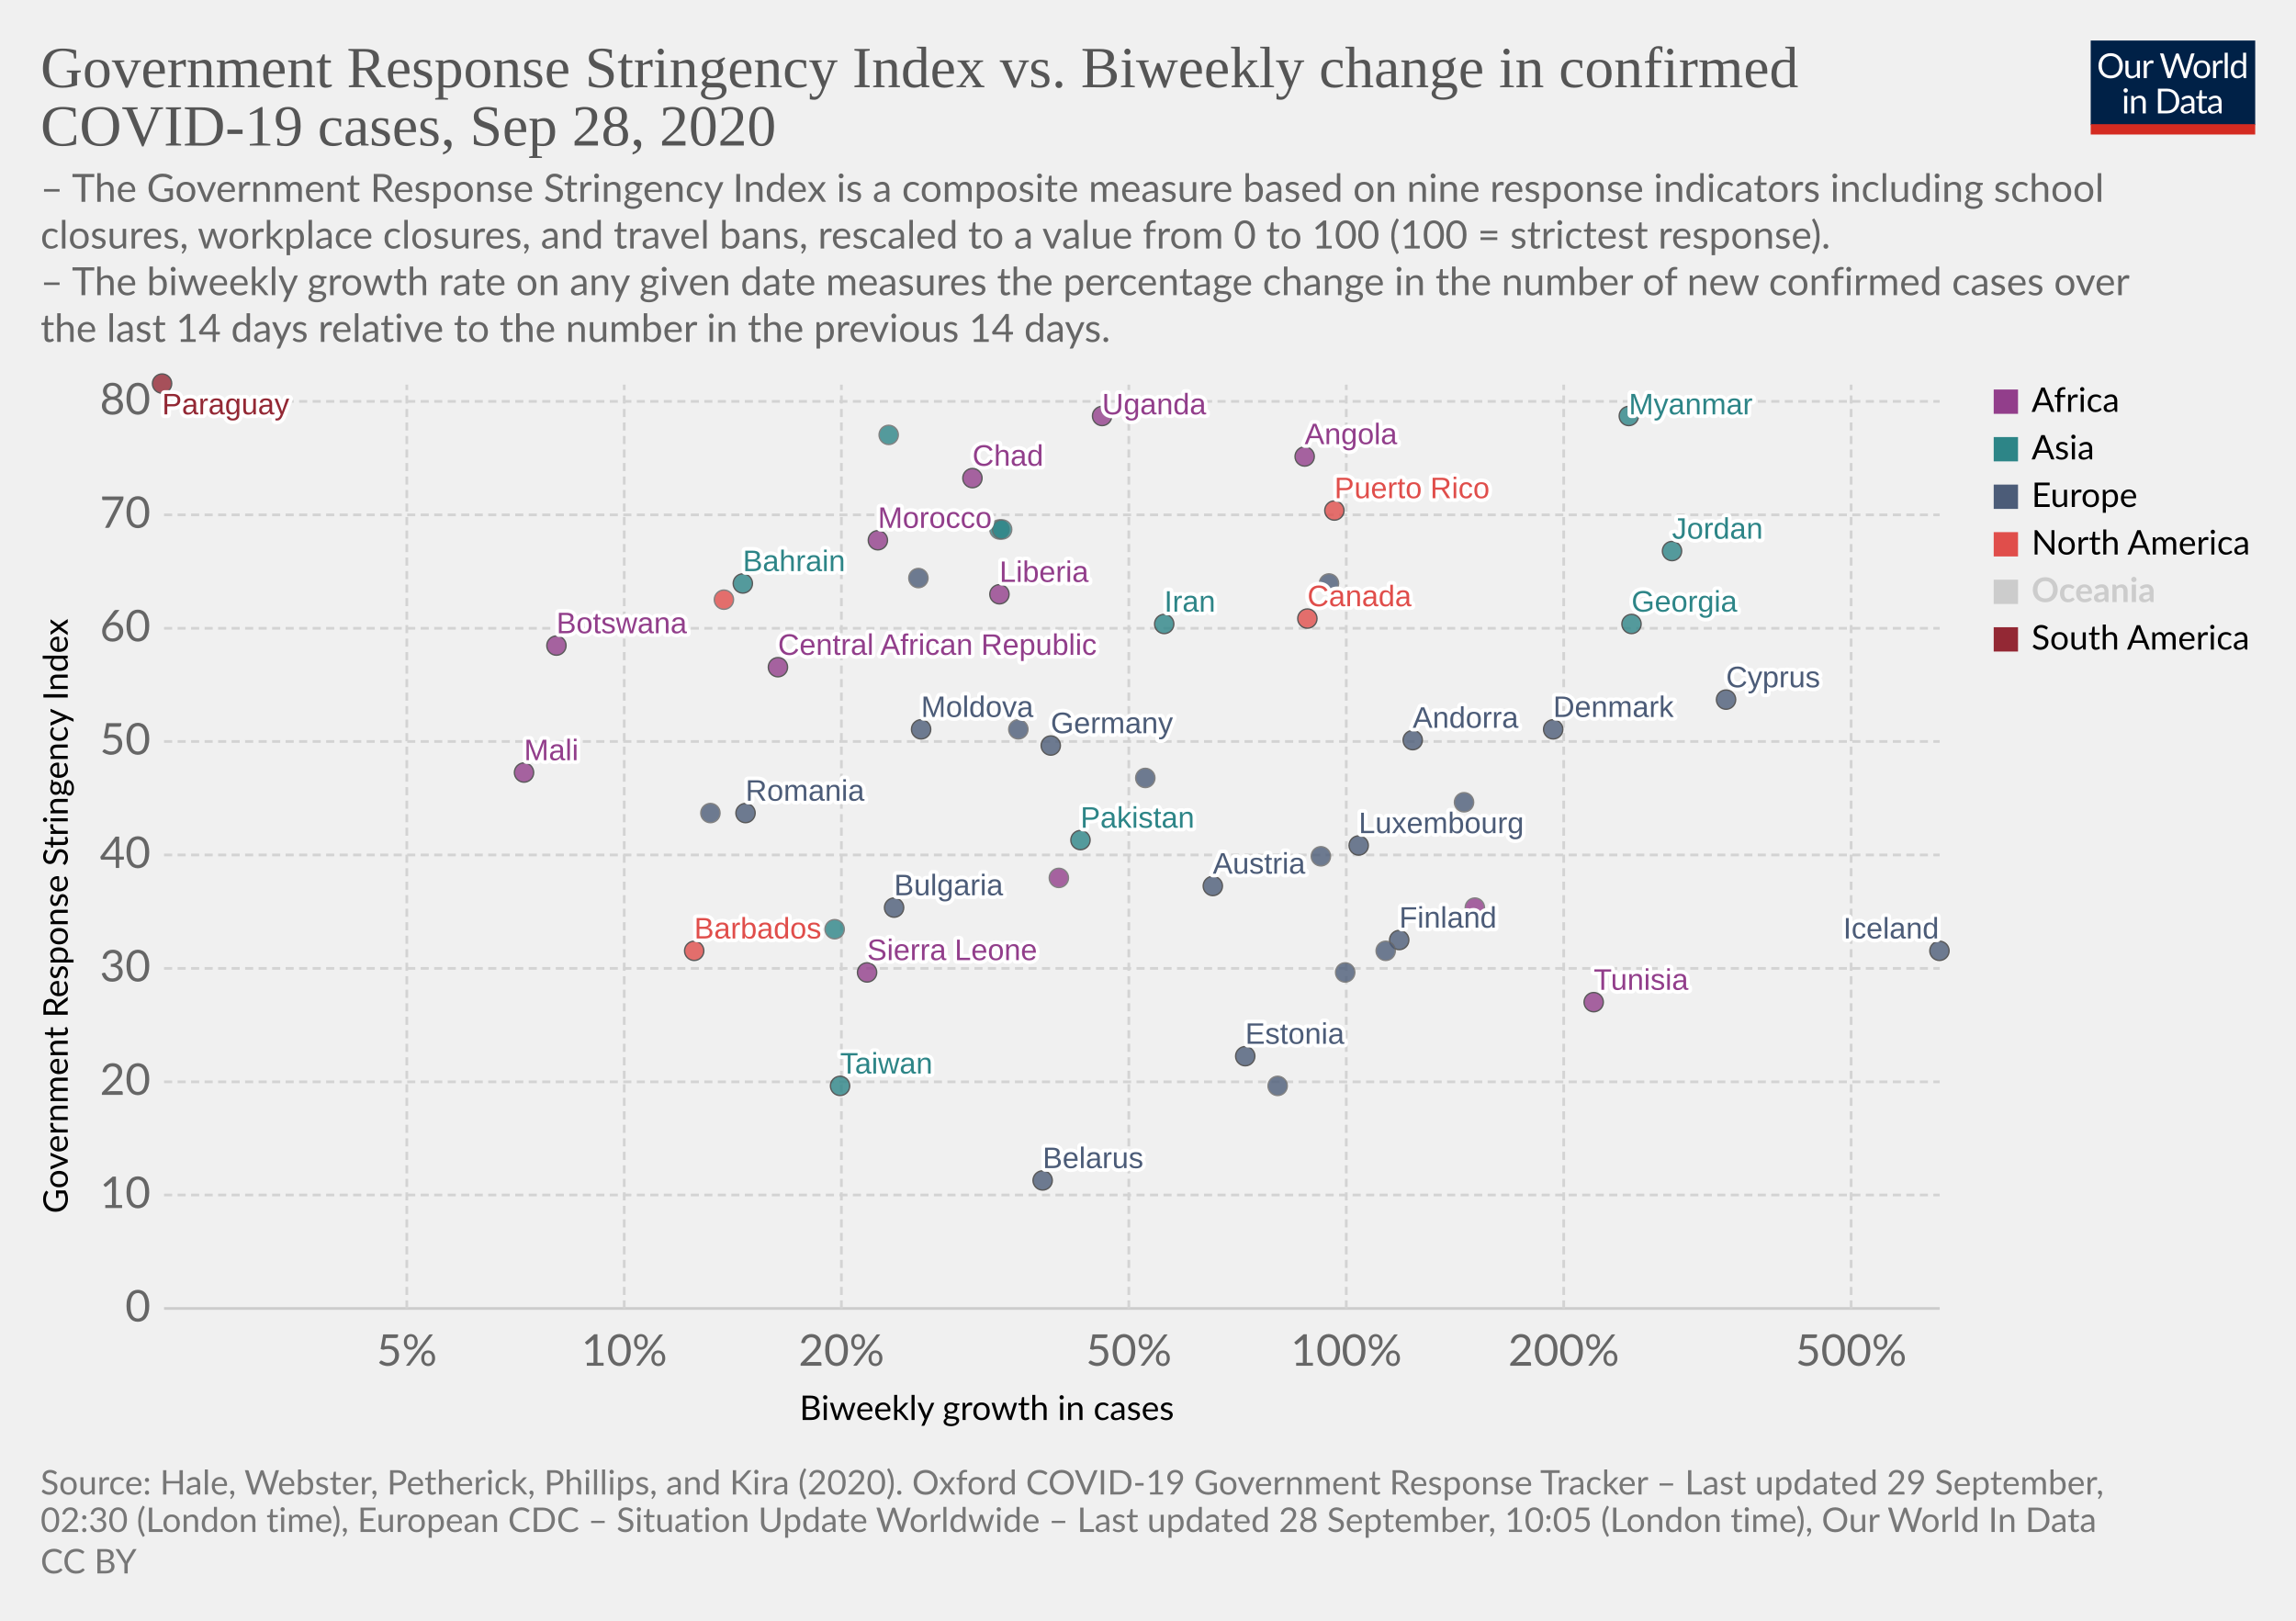
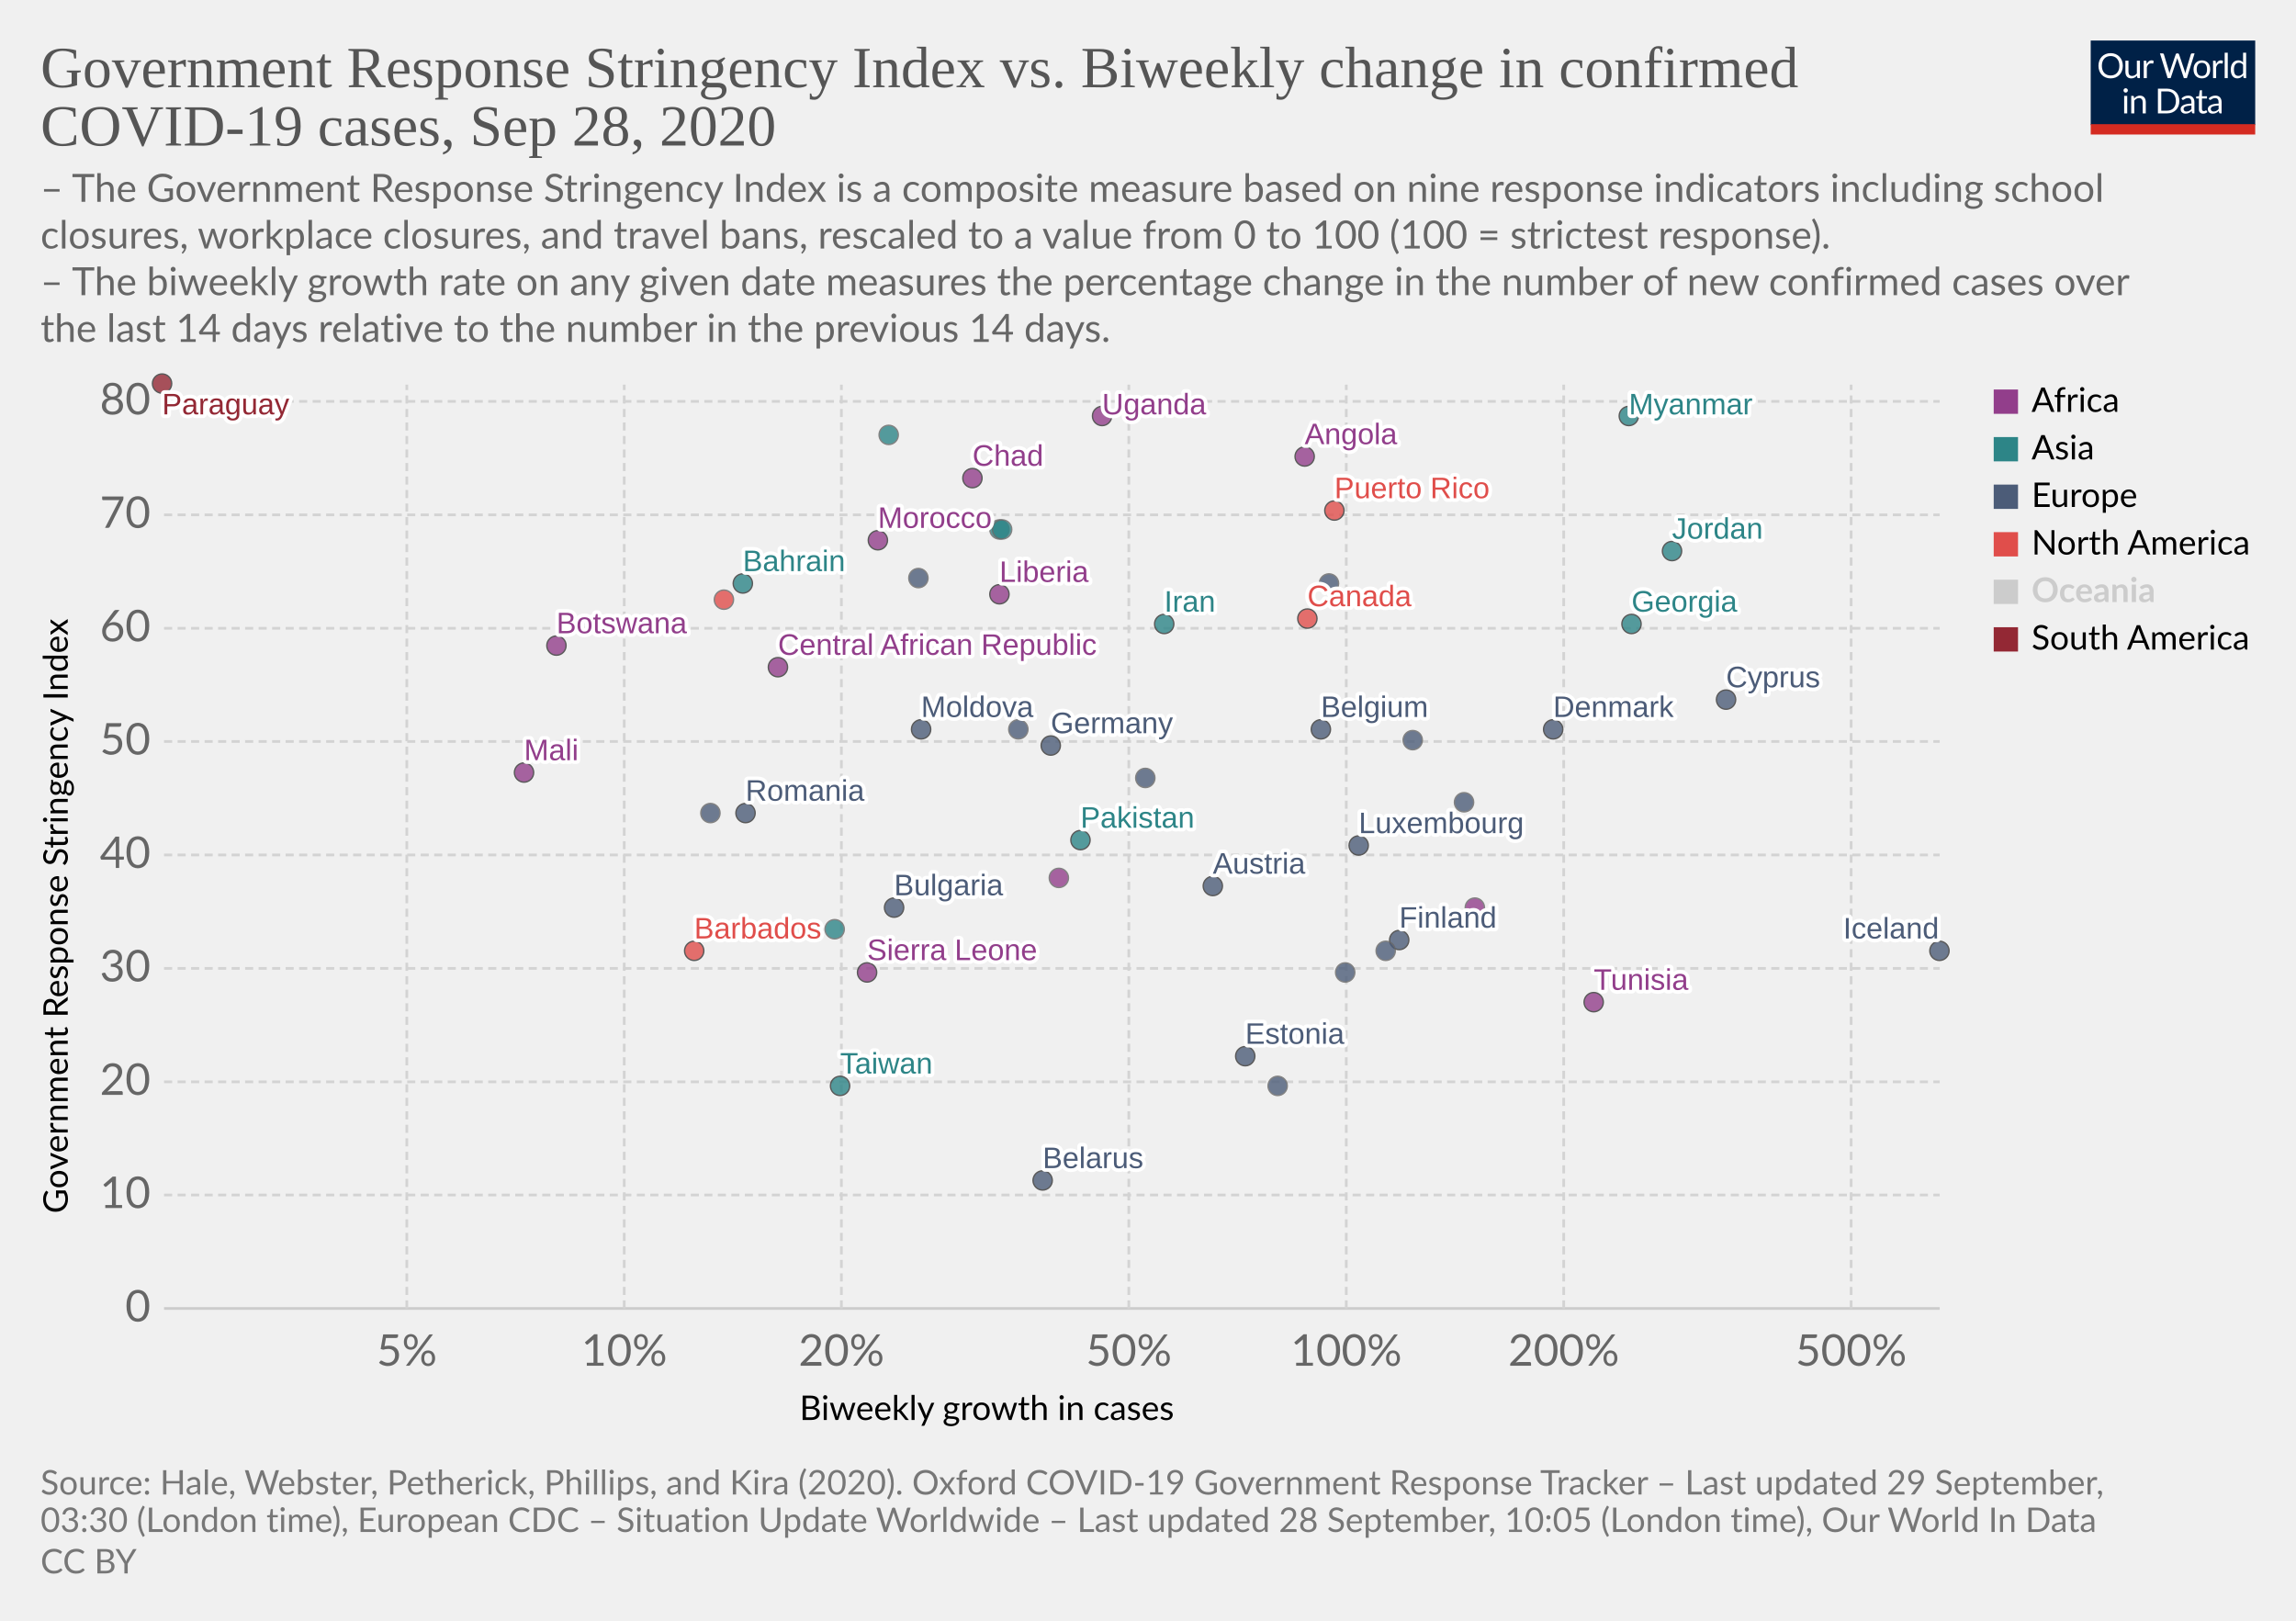
<svg xmlns="http://www.w3.org/2000/svg" version="1.1" style="background-color:#fff;-webkit-font-smoothing:antialiased" width="850" height="600" viewBox="0 0 850 600" font-family="Lato,'Helvetica Neue',Helvetica,Arial,sans-serif" font-size="18" text-rendering="optimizeLegibility">
  <g class="HeaderView">
    <g transform="matrix(.29 0 0 .29 774 15)">
      <svg width="210" height="120" viewBox="0 0 210 120" fill="none">
        <g clip-path="url(#clip0)">
          <path d="M0 0h210v107.89H0V0z" fill="#002147" />
          <path d="M40.98 32.25c0 2.36-.38 4.53-1.12 6.51a14.26 14.26 0 01-8.1 8.4c-1.9.78-4.02 1.17-6.34 1.17a16.6 16.6 0 01-6.33-1.17 14.31 14.31 0 01-8.08-8.4 18.29 18.29 0 01-1.12-6.51c0-2.36.38-4.53 1.12-6.5a14.32 14.32 0 018.07-8.44c1.92-.8 4.03-1.19 6.34-1.19 2.32 0 4.43.4 6.34 1.19 1.92.8 3.56 1.9 4.93 3.34a14.87 14.87 0 013.17 5.1 18.1 18.1 0 011.12 6.5zm-4.38 0c0-1.94-.26-3.68-.8-5.22a10.91 10.91 0 00-2.24-3.89 9.68 9.68 0 00-3.52-2.46 11.95 11.95 0 00-4.62-.86c-1.68 0-3.21.28-4.6.86a9.88 9.88 0 00-3.54 2.46 10.91 10.91 0 00-2.24 3.9c-.53 1.53-.8 3.27-.8 5.2 0 1.94.27 3.68.8 5.22a11.17 11.17 0 002.24 3.9 10.01 10.01 0 003.55 2.44c1.38.56 2.9.83 4.6.83 1.7 0 3.24-.27 4.61-.83a9.8 9.8 0 003.52-2.44 11.17 11.17 0 002.25-3.9c.53-1.54.8-3.28.8-5.21zm26.22-6.54V48H60.5c-.56 0-.9-.27-1.05-.81l-.31-2.4a12.45 12.45 0 01-3.26 2.6c-1.2.64-2.58.96-4.13.96-1.22 0-2.3-.2-3.24-.6a6.52 6.52 0 01-2.33-1.7 7.37 7.37 0 01-1.43-2.67c-.3-1.04-.46-2.2-.46-3.45V25.7h3.91v14.22c0 1.68.38 2.99 1.15 3.91.77.93 1.96 1.39 3.54 1.39 1.16 0 2.24-.27 3.23-.82a10.42 10.42 0 002.8-2.28V25.7h3.91zm8.61 4.47a9.94 9.94 0 012.6-3.56 5.64 5.64 0 013.76-1.3c.47 0 .92.05 1.34.15.44.1.83.27 1.17.49l-.3 2.92c-.09.37-.3.55-.66.55-.2 0-.5-.04-.9-.13a6.21 6.21 0 00-3.24.18c-.54.2-1.03.5-1.47.92-.42.4-.81.9-1.17 1.5-.33.58-.64 1.26-.92 2.02V48H67.7V25.71h2.25c.42 0 .72.08.88.25.16.16.27.44.33.83l.26 3.39zm61.16-13.7L122.75 48h-3.82l-7.99-24.05a21.95 21.95 0 01-.42-1.58 38.36 38.36 0 01-.44 1.58L102.05 48h-3.83L88.4 16.47h3.54c.38 0 .7.1.95.29.26.2.43.43.5.73l6.52 21.9c.1.4.2.83.28 1.28.1.46.2.94.29 1.46l.3-1.46c.12-.47.25-.9.38-1.27l7.41-21.91c.1-.25.26-.48.51-.69.27-.22.58-.33.95-.33h1.23c.38 0 .69.1.92.29.24.2.41.43.53.73l7.4 21.9a28.4 28.4 0 01.68 2.62 29.52 29.52 0 01.52-2.61l6.54-21.91c.07-.27.23-.5.48-.7.27-.21.58-.32.95-.32h3.32zm9.35 8.88c1.63 0 3.1.27 4.4.82a9.43 9.43 0 015.46 5.94c.5 1.4.74 2.98.74 4.73 0 1.76-.25 3.34-.74 4.75a9.43 9.43 0 01-5.46 5.92c-1.3.52-2.77.79-4.4.79-1.64 0-3.12-.27-4.44-.8a9.42 9.42 0 01-3.35-2.3c-.92-1-1.63-2.2-2.13-3.61-.49-1.41-.73-3-.73-4.75s.24-3.33.73-4.73c.5-1.43 1.2-2.64 2.13-3.63a9.4 9.4 0 013.35-2.31c1.32-.55 2.8-.82 4.44-.82zm0 19.89c2.2 0 3.84-.73 4.93-2.2 1.08-1.48 1.63-3.54 1.63-6.18 0-2.66-.55-4.72-1.63-6.2-1.09-1.49-2.73-2.23-4.93-2.23-1.12 0-2.09.2-2.93.57a5.7 5.7 0 00-2.06 1.65 7.5 7.5 0 00-1.24 2.67c-.26 1.04-.4 2.22-.4 3.54 0 2.64.55 4.7 1.64 6.18 1.1 1.47 2.76 2.2 4.99 2.2zm17.97-15.07a9.94 9.94 0 012.6-3.56 5.64 5.64 0 013.76-1.3c.47 0 .91.05 1.34.15.44.1.83.27 1.16.49l-.28 2.92c-.09.37-.31.55-.66.55-.2 0-.5-.04-.9-.13a6.2 6.2 0 00-3.24.18c-.54.2-1.03.5-1.47.92-.43.4-.82.9-1.17 1.5a13.1 13.1 0 00-.92 2.02V48h-3.94V25.71h2.24c.43 0 .72.08.88.25.17.16.28.44.33.83l.27 3.39zm15.04-14.59V48h-3.92V15.6h3.92zm19.55 15.43a6.22 6.22 0 00-2.38-2.05 6.7 6.7 0 00-2.86-.6c-2.07 0-3.66.75-4.77 2.23-1.12 1.48-1.68 3.6-1.68 6.33 0 1.46.13 2.7.38 3.74a7.29 7.29 0 001.1 2.56 4.35 4.35 0 001.78 1.45c.7.3 1.5.46 2.4.46 1.29 0 2.41-.3 3.36-.88a9.6 9.6 0 002.67-2.49V31.02zm3.91-15.43V48h-2.33c-.56 0-.9-.27-1.06-.81l-.35-2.71a12.13 12.13 0 01-3.25 2.77 8.28 8.28 0 01-4.23 1.06 7.31 7.31 0 01-6.14-2.9c-.73-.96-1.3-2.15-1.69-3.57a18.35 18.35 0 01.07-9.48 11.29 11.29 0 011.89-3.7 8.7 8.7 0 017.06-3.34 7.96 7.96 0 016.12 2.62V15.59h3.91zM46.61 70.71V93H42.7V70.71h3.91zm.84-7c0 .39-.08.75-.24 1.09a2.81 2.81 0 01-1.52 1.47 2.67 2.67 0 01-2.16 0 2.9 2.9 0 01-1.45-1.47 2.67 2.67 0 010-2.16c.15-.35.35-.65.6-.9.25-.27.53-.47.85-.62a2.67 2.67 0 012.16 0c.35.15.65.35.9.62.27.25.47.55.62.9.16.34.24.7.24 1.08zm7.97 10.24c.49-.54 1-1.04 1.54-1.48a9.85 9.85 0 013.66-1.84 8.96 8.96 0 015.43.35c.94.4 1.72.97 2.33 1.71a7.36 7.36 0 011.43 2.67c.32 1.04.49 2.19.49 3.45V93h-3.94V78.81c0-1.69-.4-3-1.17-3.92-.76-.93-1.93-1.4-3.5-1.4a6.6 6.6 0 00-3.25.83c-1 .56-1.92 1.31-2.77 2.27V93h-3.94V70.71h2.35c.56 0 .9.28 1.04.82l.3 2.42zm57.7 3.3c0 2.36-.37 4.5-1.11 6.44a14.3 14.3 0 01-3.17 4.98 14.1 14.1 0 01-4.93 3.2c-1.9.76-4.02 1.13-6.33 1.13H85.8V61.47h11.77c2.31 0 4.42.39 6.33 1.15a13.8 13.8 0 018.1 8.18 17.75 17.75 0 011.12 6.45zm-4.37 0c0-1.94-.26-3.67-.8-5.2a10.94 10.94 0 00-2.23-3.87 9.57 9.57 0 00-3.53-2.42 12.23 12.23 0 00-4.61-.83h-7.5v24.62h7.5c1.7 0 3.24-.28 4.61-.84a9.7 9.7 0 003.53-2.4 10.94 10.94 0 002.24-3.87c.53-1.53.8-3.26.8-5.2zm19.8 5.72c-1.8.06-3.34.2-4.62.44-1.26.22-2.3.51-3.1.88-.8.36-1.37.8-1.74 1.3-.35.5-.53 1.05-.53 1.67 0 .58.1 1.1.3 1.52a3 3 0 00.76 1.05c.34.27.73.46 1.17.6.45.11.94.17 1.45.17a7.28 7.28 0 003.5-.81 11.95 11.95 0 002.82-2.2v-4.62zm-12.65-9.11a12.73 12.73 0 013.98-2.66c1.43-.59 3-.88 4.73-.88 1.25 0 2.36.2 3.33.61a6.81 6.81 0 013.94 4.38c.33 1.04.5 2.19.5 3.43V93h-1.74a1.8 1.8 0 01-.88-.18c-.2-.13-.36-.38-.48-.74l-.44-2.12c-.59.55-1.16 1.03-1.72 1.46a9.48 9.48 0 01-3.74 1.7c-.69.15-1.46.23-2.3.23-.87 0-1.69-.12-2.45-.35a5.34 5.34 0 01-3.34-2.93 6.64 6.64 0 01-.49-2.64c0-.88.25-1.72.73-2.53a6.33 6.33 0 012.35-2.17c1.09-.63 2.5-1.15 4.25-1.54 1.75-.41 3.89-.65 6.42-.7v-1.75c0-1.73-.37-3.03-1.12-3.91-.75-.9-1.84-1.34-3.28-1.34-.97 0-1.78.12-2.44.37-.64.23-1.2.5-1.7.81l-1.23.82c-.33.23-.67.35-1 .35-.27 0-.5-.07-.69-.2a2.1 2.1 0 01-.48-.53l-.7-1.25zm27.67 19.5c-1.76 0-3.12-.5-4.07-1.48-.94-.98-1.41-2.4-1.41-4.25V74h-2.68a.9.9 0 01-.6-.2c-.16-.14-.24-.36-.24-.66v-1.56l3.65-.46.9-6.89a.9.9 0 01.29-.52.88.88 0 01.62-.22H142v7.67h6.44V74H142v13.38c0 .94.22 1.63.68 2.09.45.45 1.04.68 1.76.68a3.21 3.21 0 001.85-.53l.55-.35c.16-.12.3-.18.41-.18.2 0 .4.13.55.38l1.15 1.87a7.45 7.45 0 01-2.44 1.5c-.96.35-1.94.52-2.95.52zm19.68-10.4c-1.8.07-3.34.21-4.62.45-1.26.22-2.3.51-3.1.88-.8.36-1.37.8-1.74 1.3-.35.5-.53 1.05-.53 1.67 0 .58.1 1.1.3 1.52.18.42.44.77.76 1.05.34.27.73.46 1.17.6.45.11.94.17 1.45.17a7.3 7.3 0 003.5-.81 12.04 12.04 0 002.82-2.2v-4.62zm-12.65-9.1a12.72 12.72 0 013.99-2.66c1.42-.59 3-.88 4.72-.88 1.25 0 2.36.2 3.33.61a6.81 6.81 0 013.94 4.38c.33 1.04.5 2.19.5 3.43V93h-1.74a1.8 1.8 0 01-.88-.18c-.2-.13-.36-.38-.48-.74l-.44-2.12c-.59.55-1.16 1.03-1.72 1.46a9.48 9.48 0 01-3.74 1.7c-.69.15-1.46.23-2.3.23-.87 0-1.69-.12-2.45-.35a5.33 5.33 0 01-3.34-2.93 6.62 6.62 0 01-.49-2.64c0-.88.25-1.72.73-2.53a6.33 6.33 0 012.35-2.17c1.09-.63 2.5-1.15 4.25-1.54a31.2 31.2 0 016.42-.7v-1.75c0-1.73-.37-3.03-1.12-3.91-.75-.9-1.84-1.34-3.28-1.34-.97 0-1.78.12-2.44.37-.64.23-1.2.5-1.7.81-.46.3-.87.57-1.22.82-.34.23-.68.35-1.02.35-.26 0-.49-.07-.68-.2a1.88 1.88 0 01-.48-.53l-.7-1.25z" fill="#fff" />
          <path fill="#D42B21" d="M0 106.79h210V120H0z" />
        </g>
        <defs>
          <clipPath id="clip0">
            <path fill="#fff" d="M0 0h210v120H0z" />
          </clipPath>
        </defs>
      </svg>
    </g>
    <a href="https://ourworldindata.org/grapher/government-response-stringency-index-vs-biweekly-change-in-confirmed-covid-19-cases?time=latest" target="_blank" font-family="&quot;Playfair Display&quot;,Georgia,&quot;Times New Roman&quot;,serif">
      <text font-size="21.6" x="15" y="32.3" fill="#555">
        <tspan x="15" y="32.28">Government Response Stringency Index vs. Biweekly change in confirmed</tspan>
        <tspan x="15" y="53.88">COVID-19 cases, Sep 28, 2020</tspan>
      </text>
    </a>
    <text font-size="14.4" x="15" y="74.7" fill="#666">
      <tspan x="15" y="74.72">– The Government Response Stringency Index is a composite measure based on nine response indicators including school</tspan>
      <tspan x="15" y="92">closures, workplace closures, and travel bans, rescaled to a value from 0 to 100 (100 = strictest response).</tspan>
      <tspan x="15" y="109.28"> – The biweekly growth rate on any given date measures the percentage change in the number of new confirmed cases over</tspan>
      <tspan x="15" y="126.56">the last 14 days relative to the number in the previous 14 days.</tspan>
    </text>
  </g>
  <g class="ScatterPlot">
    <g class="DualAxisView">
      <g class="HorizontalAxis">
        <text font-size="12.6" x="296" y="525.7">
          <tspan x="295.99" y="525.68">Biweekly growth in cases</tspan>
        </text>
        <text x="150.6" y="505.6" fill="#666" text-anchor="middle" font-size="16.2">5%</text>
        <text x="231.1" y="505.6" fill="#666" text-anchor="middle" font-size="16.2">10%</text>
        <text x="311.5" y="505.6" fill="#666" text-anchor="middle" font-size="16.2">20%</text>
        <text x="417.9" y="505.6" fill="#666" text-anchor="middle" font-size="16.2">50%</text>
        <text x="498.4" y="505.6" fill="#666" text-anchor="middle" font-size="16.2">100%</text>
        <text x="578.9" y="505.6" fill="#666" text-anchor="middle" font-size="16.2">200%</text>
        <text x="685.3" y="505.6" fill="#666" text-anchor="middle" font-size="16.2">500%</text>
      </g>
      <g class="VerticalAxis">
        <text font-size="12.6" x="-449.2" y="25.1" transform="rotate(-90)">
          <tspan x="-449.2" y="25.08">Government Response Stringency Index</tspan>
        </text>
        <text x="55.74" y="484.4" fill="#666" dominant-baseline="middle" text-anchor="end" font-size="16.2">0</text>
        <text x="55.74" y="442.4" fill="#666" dominant-baseline="middle" text-anchor="end" font-size="16.2">10</text>
        <text x="55.74" y="400.5" fill="#666" dominant-baseline="middle" text-anchor="end" font-size="16.2">20</text>
        <text x="55.74" y="358.5" fill="#666" dominant-baseline="middle" text-anchor="end" font-size="16.2">30</text>
        <text x="55.74" y="316.5" fill="#666" dominant-baseline="middle" text-anchor="end" font-size="16.2">40</text>
        <text x="55.74" y="274.5" fill="#666" dominant-baseline="middle" text-anchor="end" font-size="16.2">50</text>
        <text x="55.74" y="232.6" fill="#666" dominant-baseline="middle" text-anchor="end" font-size="16.2">60</text>
        <text x="55.74" y="190.6" fill="#666" dominant-baseline="middle" text-anchor="end" font-size="16.2">70</text>
        <text x="55.74" y="148.6" fill="#666" dominant-baseline="middle" text-anchor="end" font-size="16.2">80</text>
      </g>
      <g class="AxisGridLines horizontalLines">
        <path stroke="#ccc" d="M60.74 484.4h657.35" />
        <path stroke="#d3d3d3" stroke-dasharray="3,2" d="M60.74 442.4h657.35M60.74 400.5h657.35M60.74 358.5h657.35M60.74 316.5h657.35M60.74 274.5h657.35M60.74 232.6h657.35M60.74 190.6h657.35M60.74 148.6h657.35" />
      </g>
      <g class="AxisGridLines verticalLines" stroke="#d3d3d3" stroke-dasharray="3,2">
        <path d="M150.6 484.4v-342M231.1 484.4v-342M311.5 484.4v-342M417.9 484.4v-342M498.4 484.4v-342M578.9 484.4v-342M685.3 484.4v-342" />
      </g>
    </g>
    <g class="PointsWithLabels clickable" clip-path="url(#a)" font-family="Arial, sans-serif">
      <path fill="rgba(255,255,255,0)" d="M60.74 142.4h657.35v342H60.74z" />
      <defs>
        <clipPath id="a">
          <path d="M50.74 132.4h677.35v362H50.74z" />
        </clipPath>
      </defs>
      <g class="key-Austria_0">
        <circle cx="449" cy="328" r="3.57" fill="#4C5C78" opacity=".8" stroke="#333" stroke-width=".5" />
      </g>
      <g class="key-Belgium_0">
-         <circle cx="489" cy="317" r="3.57" fill="#4C5C78" opacity=".8" stroke="#666" stroke-width=".5" />
+         <circle cx="489" cy="270" r="3.57" fill="#4C5C78" opacity=".8" stroke="#333" stroke-width=".5" />
      </g>
      <g class="key-Bulgaria_0">
        <circle cx="331" cy="336" r="3.57" fill="#4C5C78" opacity=".8" stroke="#333" stroke-width=".5" />
      </g>
      <g class="key-Bahrain_0">
        <circle cx="275" cy="216" r="3.57" fill="#2D8587" opacity=".8" stroke="#333" stroke-width=".5" />
      </g>
      <g class="key-Belarus_0">
        <circle cx="386" cy="437" r="3.57" fill="#4C5C78" opacity=".8" stroke="#333" stroke-width=".5" />
      </g>
      <g class="key-Barbados_0">
        <circle cx="257" cy="352" r="3.57" fill="#E04E4B" opacity=".8" stroke="#333" stroke-width=".5" />
      </g>
      <g class="key-Botswana_0">
        <circle cx="206" cy="239" r="3.57" fill="#923E8B" opacity=".8" stroke="#333" stroke-width=".5" />
      </g>
      <g class="key-Canada_0">
        <circle cx="484" cy="229" r="3.57" fill="#E04E4B" opacity=".8" stroke="#333" stroke-width=".5" />
      </g>
      <g class="key-Taiwan_0">
        <circle cx="311" cy="402" r="3.57" fill="#2D8587" opacity=".8" stroke="#333" stroke-width=".5" />
      </g>
      <g class="key-Angola_0">
        <circle cx="483" cy="169" r="3.57" fill="#923E8B" opacity=".8" stroke="#333" stroke-width=".5" />
      </g>
      <g class="key-Andorra_0">
-         <circle cx="523" cy="274" r="3.57" fill="#4C5C78" opacity=".8" stroke="#333" stroke-width=".5" />
+         <circle cx="523" cy="274" r="3.57" fill="#4C5C78" opacity=".8" stroke="#666" stroke-width=".5" />
      </g>
      <g class="key-Morocco_0">
        <circle cx="325" cy="200" r="3.57" fill="#923E8B" opacity=".8" stroke="#333" stroke-width=".5" />
      </g>
      <g class="key-Tunisia_0">
        <circle cx="590" cy="371" r="3.57" fill="#923E8B" opacity=".8" stroke="#333" stroke-width=".5" />
      </g>
      <g class="key-Ukraine_0">
        <circle cx="340" cy="214" r="3.57" fill="#4C5C78" opacity=".8" stroke="#666" stroke-width=".5" />
      </g>
      <g class="key-Bhutan_0">
        <circle cx="370" cy="196" r="3.57" fill="#2D8587" opacity=".8" stroke="#666" stroke-width=".5" />
      </g>
      <g class="key-Moldova_0">
        <circle cx="341" cy="270" r="3.57" fill="#4C5C78" opacity=".8" stroke="#333" stroke-width=".5" />
      </g>
      <g class="key-Paraguay_0">
        <circle cx="60" cy="142" r="3.57" fill="#932834" opacity=".8" stroke="#333" stroke-width=".5" />
      </g>
      <g class="key-Cyprus_0">
        <circle cx="639" cy="259" r="3.57" fill="#4C5C78" opacity=".8" stroke="#333" stroke-width=".5" />
      </g>
      <g class="key-Germany_0">
        <circle cx="389" cy="276" r="3.57" fill="#4C5C78" opacity=".8" stroke="#333" stroke-width=".5" />
      </g>
      <g class="key-Denmark_0">
        <circle cx="575" cy="270" r="3.57" fill="#4C5C78" opacity=".8" stroke="#333" stroke-width=".5" />
      </g>
      <g class="key-Estonia_0">
        <circle cx="461" cy="391" r="3.57" fill="#4C5C78" opacity=".8" stroke="#333" stroke-width=".5" />
      </g>
      <g class="key-Finland_0">
        <circle cx="518" cy="348" r="3.57" fill="#4C5C78" opacity=".8" stroke="#333" stroke-width=".5" />
      </g>
      <g class="key-France_0">
        <circle cx="424" cy="288" r="3.57" fill="#4C5C78" opacity=".8" stroke="#666" stroke-width=".5" />
      </g>
      <g class="key-United-Kingdom_0">
        <circle cx="492" cy="216" r="3.57" fill="#4C5C78" opacity=".8" stroke="#666" stroke-width=".5" />
      </g>
      <g class="key-Georgia_0">
        <circle cx="604" cy="231" r="3.57" fill="#2D8587" opacity=".8" stroke="#333" stroke-width=".5" />
      </g>
      <g class="key-Greece_0">
        <circle cx="377" cy="270" r="3.57" fill="#4C5C78" opacity=".8" stroke="#666" stroke-width=".5" />
      </g>
      <g class="key-Iran_0">
        <circle cx="431" cy="231" r="3.57" fill="#2D8587" opacity=".8" stroke="#333" stroke-width=".5" />
      </g>
      <g class="key-Pakistan_0">
        <circle cx="400" cy="311" r="3.57" fill="#2D8587" opacity=".8" stroke="#333" stroke-width=".5" />
      </g>
      <g class="key-Poland_0">
        <circle cx="473" cy="402" r="3.57" fill="#4C5C78" opacity=".8" stroke="#666" stroke-width=".5" />
      </g>
      <g class="key-Romania_0">
        <circle cx="276" cy="301" r="3.57" fill="#4C5C78" opacity=".8" stroke="#333" stroke-width=".5" />
      </g>
      <g class="key-San-Marino_0">
        <circle cx="498" cy="360" r="3.57" fill="#4C5C78" opacity=".8" stroke="#666" stroke-width=".5" />
      </g>
      <g class="key-Slovakia_0">
        <circle cx="513" cy="352" r="3.57" fill="#4C5C78" opacity=".8" stroke="#666" stroke-width=".5" />
      </g>
      <g class="key-Uganda_0">
        <circle cx="408" cy="154" r="3.57" fill="#923E8B" opacity=".8" stroke="#333" stroke-width=".5" />
      </g>
      <g class="key-United-States_0">
        <circle cx="268" cy="222" r="3.57" fill="#E04E4B" opacity=".8" stroke="#666" stroke-width=".5" />
      </g>
      <g class="key-Tajikistan_0">
        <circle cx="309" cy="344" r="3.57" fill="#2D8587" opacity=".8" stroke="#666" stroke-width=".5" />
      </g>
      <g class="key-Djibouti_0">
        <circle cx="392" cy="325" r="3.57" fill="#923E8B" opacity=".8" stroke="#666" stroke-width=".5" />
      </g>
      <g class="key-Chad_0">
        <circle cx="360" cy="177" r="3.57" fill="#923E8B" opacity=".8" stroke="#333" stroke-width=".5" />
      </g>
      <g class="key-Mali_0">
        <circle cx="194" cy="286" r="3.57" fill="#923E8B" opacity=".8" stroke="#333" stroke-width=".5" />
      </g>
      <g class="key-Iceland_0">
        <circle cx="718" cy="352" r="3.57" fill="#4C5C78" opacity=".8" stroke="#333" stroke-width=".5" />
      </g>
      <g class="key-Italy_0">
        <circle cx="263" cy="301" r="3.57" fill="#4C5C78" opacity=".8" stroke="#666" stroke-width=".5" />
      </g>
      <g class="key-Jordan_0">
        <circle cx="619" cy="204" r="3.57" fill="#2D8587" opacity=".8" stroke="#333" stroke-width=".5" />
      </g>
      <g class="key-Luxembourg_0">
        <circle cx="503" cy="313" r="3.57" fill="#4C5C78" opacity=".8" stroke="#333" stroke-width=".5" />
      </g>
      <g class="key-Myanmar_0">
        <circle cx="603" cy="154" r="3.57" fill="#2D8587" opacity=".8" stroke="#333" stroke-width=".5" />
      </g>
      <g class="key-Netherlands_0">
        <circle cx="542" cy="297" r="3.57" fill="#4C5C78" opacity=".8" stroke="#666" stroke-width=".5" />
      </g>
      <g class="key-Nepal_0">
        <circle cx="329" cy="161" r="3.57" fill="#2D8587" opacity=".8" stroke="#666" stroke-width=".5" />
      </g>
      <g class="key-Central-African-Republic_0">
        <circle cx="288" cy="247" r="3.57" fill="#923E8B" opacity=".8" stroke="#333" stroke-width=".5" />
      </g>
      <g class="key-Uzbekistan_0">
        <circle cx="371" cy="196" r="3.57" fill="#2D8587" opacity=".8" stroke="#666" stroke-width=".5" />
      </g>
      <g class="key-Liberia_0">
        <circle cx="370" cy="220" r="3.57" fill="#923E8B" opacity=".8" stroke="#333" stroke-width=".5" />
      </g>
      <g class="key-Somalia_0">
        <circle cx="546" cy="336" r="3.57" fill="#923E8B" opacity=".8" stroke="#666" stroke-width=".5" />
      </g>
      <g class="key-Puerto-Rico_0">
        <circle cx="494" cy="189" r="3.57" fill="#E04E4B" opacity=".8" stroke="#333" stroke-width=".5" />
      </g>
      <g class="key-Sierra-Leone_0">
        <circle cx="321" cy="360" r="3.57" fill="#923E8B" opacity=".8" stroke="#333" stroke-width=".5" />
      </g>
      <g class="backgroundLabels" fill="#333" font-size="11" font-weight="400">
        <text x="449" y="323.43" fill="#fff" stroke="#fff" stroke-linecap="round" stroke-linejoin="round" stroke-width=".25em">Austria</text>
        <text x="449" y="323.43" fill="#4C5C78">Austria</text>
+         <text x="489" y="265.43" fill="#fff" stroke="#fff" stroke-linecap="round" stroke-linejoin="round" stroke-width=".25em">Belgium</text>
+         <text x="489" y="265.43" fill="#4C5C78">Belgium</text>
        <text x="331" y="331.43" fill="#fff" stroke="#fff" stroke-linecap="round" stroke-linejoin="round" stroke-width=".25em">Bulgaria</text>
        <text x="331" y="331.43" fill="#4C5C78">Bulgaria</text>
        <text x="275" y="211.43" fill="#fff" stroke="#fff" stroke-linecap="round" stroke-linejoin="round" stroke-width=".25em">Bahrain</text>
        <text x="275" y="211.43" fill="#2D8587">Bahrain</text>
        <text x="386" y="432.43" fill="#fff" stroke="#fff" stroke-linecap="round" stroke-linejoin="round" stroke-width=".25em">Belarus</text>
        <text x="386" y="432.43" fill="#4C5C78">Belarus</text>
        <text x="257" y="347.43" fill="#fff" stroke="#fff" stroke-linecap="round" stroke-linejoin="round" stroke-width=".25em">Barbados</text>
        <text x="257" y="347.43" fill="#E04E4B">Barbados</text>
        <text x="206" y="234.43" fill="#fff" stroke="#fff" stroke-linecap="round" stroke-linejoin="round" stroke-width=".25em">Botswana</text>
        <text x="206" y="234.43" fill="#923E8B">Botswana</text>
        <text x="484" y="224.43" fill="#fff" stroke="#fff" stroke-linecap="round" stroke-linejoin="round" stroke-width=".25em">Canada</text>
        <text x="484" y="224.43" fill="#E04E4B">Canada</text>
        <text x="311" y="397.43" fill="#fff" stroke="#fff" stroke-linecap="round" stroke-linejoin="round" stroke-width=".25em">Taiwan</text>
        <text x="311" y="397.43" fill="#2D8587">Taiwan</text>
        <text x="483" y="164.43" fill="#fff" stroke="#fff" stroke-linecap="round" stroke-linejoin="round" stroke-width=".25em">Angola</text>
        <text x="483" y="164.43" fill="#923E8B">Angola</text>
-         <text x="523" y="269.43" fill="#fff" stroke="#fff" stroke-linecap="round" stroke-linejoin="round" stroke-width=".25em">Andorra</text>
-         <text x="523" y="269.43" fill="#4C5C78">Andorra</text>
        <text x="325" y="195.43" fill="#fff" stroke="#fff" stroke-linecap="round" stroke-linejoin="round" stroke-width=".25em">Morocco</text>
        <text x="325" y="195.43" fill="#923E8B">Morocco</text>
        <text x="590" y="366.43" fill="#fff" stroke="#fff" stroke-linecap="round" stroke-linejoin="round" stroke-width=".25em">Tunisia</text>
        <text x="590" y="366.43" fill="#923E8B">Tunisia</text>
        <text x="341" y="265.43" fill="#fff" stroke="#fff" stroke-linecap="round" stroke-linejoin="round" stroke-width=".25em">Moldova</text>
        <text x="341" y="265.43" fill="#4C5C78">Moldova</text>
        <text x="60" y="153.4" fill="#fff" stroke="#fff" stroke-linecap="round" stroke-linejoin="round" stroke-width=".25em">Paraguay</text>
        <text x="60" y="153.4" fill="#932834">Paraguay</text>
        <text x="639" y="254.43" fill="#fff" stroke="#fff" stroke-linecap="round" stroke-linejoin="round" stroke-width=".25em">Cyprus</text>
        <text x="639" y="254.43" fill="#4C5C78">Cyprus</text>
        <text x="389" y="271.43" fill="#fff" stroke="#fff" stroke-linecap="round" stroke-linejoin="round" stroke-width=".25em">Germany</text>
        <text x="389" y="271.43" fill="#4C5C78">Germany</text>
        <text x="575" y="265.43" fill="#fff" stroke="#fff" stroke-linecap="round" stroke-linejoin="round" stroke-width=".25em">Denmark</text>
        <text x="575" y="265.43" fill="#4C5C78">Denmark</text>
        <text x="461" y="386.43" fill="#fff" stroke="#fff" stroke-linecap="round" stroke-linejoin="round" stroke-width=".25em">Estonia</text>
        <text x="461" y="386.43" fill="#4C5C78">Estonia</text>
        <text x="518" y="343.43" fill="#fff" stroke="#fff" stroke-linecap="round" stroke-linejoin="round" stroke-width=".25em">Finland</text>
        <text x="518" y="343.43" fill="#4C5C78">Finland</text>
        <text x="604" y="226.43" fill="#fff" stroke="#fff" stroke-linecap="round" stroke-linejoin="round" stroke-width=".25em">Georgia</text>
        <text x="604" y="226.43" fill="#2D8587">Georgia</text>
        <text x="431" y="226.43" fill="#fff" stroke="#fff" stroke-linecap="round" stroke-linejoin="round" stroke-width=".25em">Iran</text>
        <text x="431" y="226.43" fill="#2D8587">Iran</text>
        <text x="400" y="306.43" fill="#fff" stroke="#fff" stroke-linecap="round" stroke-linejoin="round" stroke-width=".25em">Pakistan</text>
        <text x="400" y="306.43" fill="#2D8587">Pakistan</text>
        <text x="276" y="296.43" fill="#fff" stroke="#fff" stroke-linecap="round" stroke-linejoin="round" stroke-width=".25em">Romania</text>
        <text x="276" y="296.43" fill="#4C5C78">Romania</text>
        <text x="408" y="153.4" fill="#fff" stroke="#fff" stroke-linecap="round" stroke-linejoin="round" stroke-width=".25em">Uganda</text>
        <text x="408" y="153.4" fill="#923E8B">Uganda</text>
        <text x="360" y="172.43" fill="#fff" stroke="#fff" stroke-linecap="round" stroke-linejoin="round" stroke-width=".25em">Chad</text>
        <text x="360" y="172.43" fill="#923E8B">Chad</text>
        <text x="194" y="281.43" fill="#fff" stroke="#fff" stroke-linecap="round" stroke-linejoin="round" stroke-width=".25em">Mali</text>
        <text x="194" y="281.43" fill="#923E8B">Mali</text>
        <text x="682.36" y="347.43" fill="#fff" stroke="#fff" stroke-linecap="round" stroke-linejoin="round" stroke-width=".25em">Iceland</text>
        <text x="682.36" y="347.43" fill="#4C5C78">Iceland</text>
        <text x="619" y="199.43" fill="#fff" stroke="#fff" stroke-linecap="round" stroke-linejoin="round" stroke-width=".25em">Jordan</text>
        <text x="619" y="199.43" fill="#2D8587">Jordan</text>
        <text x="503" y="308.43" fill="#fff" stroke="#fff" stroke-linecap="round" stroke-linejoin="round" stroke-width=".25em">Luxembourg</text>
        <text x="503" y="308.43" fill="#4C5C78">Luxembourg</text>
        <text x="603" y="153.4" fill="#fff" stroke="#fff" stroke-linecap="round" stroke-linejoin="round" stroke-width=".25em">Myanmar</text>
        <text x="603" y="153.4" fill="#2D8587">Myanmar</text>
        <text x="288" y="242.43" fill="#fff" stroke="#fff" stroke-linecap="round" stroke-linejoin="round" stroke-width=".25em">Central African Republic</text>
        <text x="288" y="242.43" fill="#923E8B">Central African Republic</text>
        <text x="370" y="215.43" fill="#fff" stroke="#fff" stroke-linecap="round" stroke-linejoin="round" stroke-width=".25em">Liberia</text>
        <text x="370" y="215.43" fill="#923E8B">Liberia</text>
        <text x="494" y="184.43" fill="#fff" stroke="#fff" stroke-linecap="round" stroke-linejoin="round" stroke-width=".25em">Puerto Rico</text>
        <text x="494" y="184.43" fill="#E04E4B">Puerto Rico</text>
        <text x="321" y="355.43" fill="#fff" stroke="#fff" stroke-linecap="round" stroke-linejoin="round" stroke-width=".25em">Sierra Leone</text>
        <text x="321" y="355.43" fill="#923E8B">Sierra Leone</text>
      </g>
    </g>
    <g class="ScatterColorLegend clickable" cursor="pointer">
      <g class="legendMark">
        <path fill="#923E8B" d="M738.09 144.2h9v9h-9z" />
        <text font-size="12.6" x="752.1" y="152.5">
          <tspan x="752.09" y="152.48">Africa</tspan>
        </text>
      </g>
      <g class="legendMark">
        <path fill="#2D8587" d="M738.09 161.8h9v9h-9z" />
        <text font-size="12.6" x="752.1" y="170.1">
          <tspan x="752.09" y="170.08">Asia</tspan>
        </text>
      </g>
      <g class="legendMark">
        <path fill="#4C5C78" d="M738.09 179.4h9v9h-9z" />
        <text font-size="12.6" x="752.1" y="187.7">
          <tspan x="752.09" y="187.68">Europe</tspan>
        </text>
      </g>
      <g class="legendMark">
        <path fill="#E04E4B" d="M738.09 197h9v9h-9z" />
        <text font-size="12.6" x="752.1" y="205.3">
          <tspan x="752.09" y="205.28">North America</tspan>
        </text>
      </g>
      <g class="legendMark" fill="#ccc">
        <path d="M738.09 214.6h9v9h-9z" />
        <text font-size="12.6" x="752.1" y="222.9" font-weight="700">
          <tspan x="752.09" y="222.88">Oceania</tspan>
        </text>
      </g>
      <g class="legendMark">
        <path fill="#932834" d="M738.09 232.2h9v9h-9z" />
        <text font-size="12.6" x="752.1" y="240.5">
          <tspan x="752.09" y="240.48">South America</tspan>
        </text>
      </g>
    </g>
  </g>
  <g class="SourcesFooter" fill="#777">
    <g class="clickable" fill="#777">
      <text font-size="12.6" x="15" y="553.3">
        <tspan x="15" y="553.28">Source: Hale, Webster, Petherick, Phillips, and Kira (2020). Oxford COVID-19 Government Response Tracker – Last updated 29 September,</tspan>
-         <tspan x="15" y="567.14">02:30 (London time), European CDC – Situation Update Worldwide – Last updated 28 September, 10:05 (London time), Our World In Data</tspan>
+         <tspan x="15" y="567.14">03:30 (London time), European CDC – Situation Update Worldwide – Last updated 28 September, 10:05 (London time), Our World In Data</tspan>
      </text>
    </g>
    <text font-size="12.6" x="15" y="582.5">
      <tspan x="15" y="582.48">
        <a class="cclogo" href="http://creativecommons.org/licenses/by/4.0/deed.en_US" target="_blank" fill="#777">CC BY</a>
      </tspan>
    </text>
  </g>
</svg>
